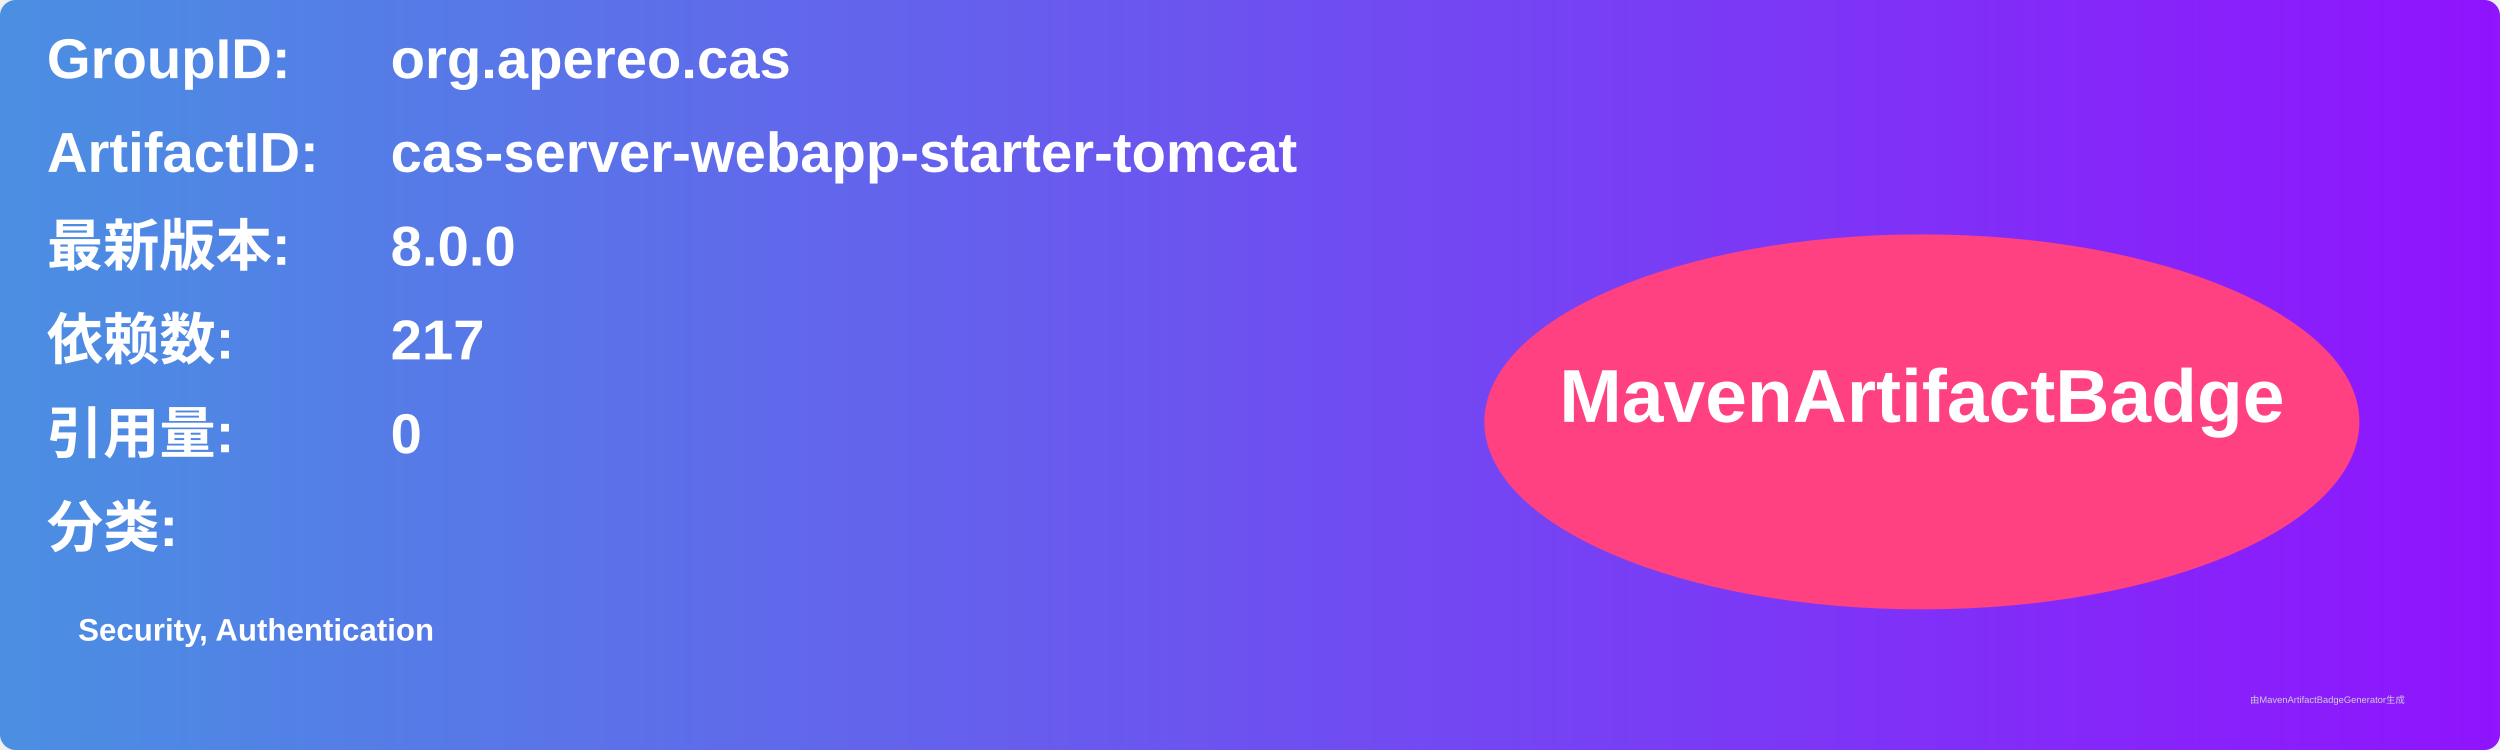
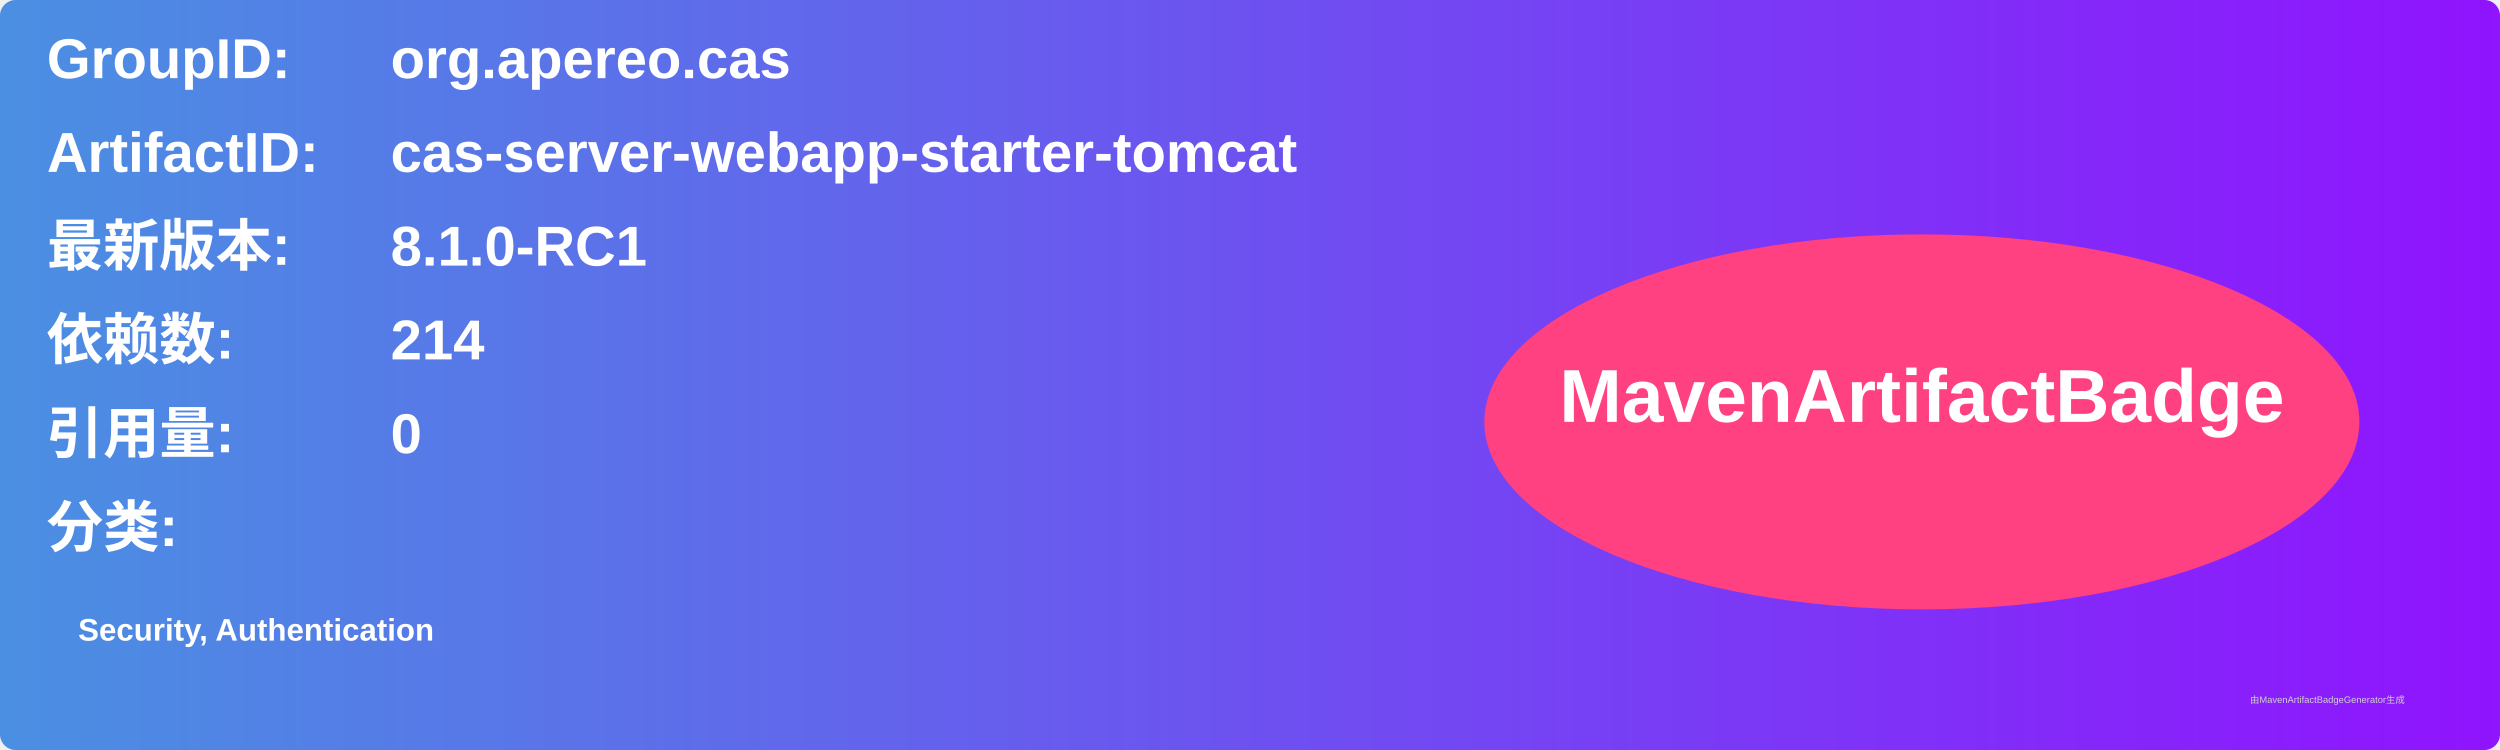
<svg xmlns="http://www.w3.org/2000/svg" width="800" height="240" viewBox="0 0 800 240">
  <linearGradient id="grad" x1="0%" y1="0%" x2="100%" y2="0%">
    <stop offset="0%" stop-color="#4a90e2" />
    <stop offset="100%" stop-color="#9013fe" />
  </linearGradient>
  <rect width="100%" height="100%" rx="5" ry="5" fill="url(#grad)" />
  <g transform="translate(15, 15)">
    <text x="0" y="10" font-family="Arial" font-size="18" fill="white" font-weight="bold" width="260">GroupID:</text>
    <text x="110" y="10" font-family="Arial" font-size="18" fill="white" font-weight="bold" width="460">org.apereo.cas</text>
    <text x="0" y="40" font-family="Arial" font-size="18" fill="white" font-weight="bold" width="260">ArtifactID:</text>
    <text x="110" y="40" font-family="Arial" font-size="18" fill="white" font-weight="bold" width="460">cas-server-webapp-starter-tomcat</text>
    <text x="0" y="70" font-family="Arial" font-size="18" fill="white" font-weight="bold">最新版本:</text>
    <text x="110" y="70" font-family="Arial" font-size="18" fill="white" font-weight="bold">
-       <tspan font-weight="bold">8.0.0</tspan>
+       <tspan font-weight="bold">8.1.0-RC1</tspan>
    </text>
    <text x="0" y="100" font-family="Arial" font-size="18" fill="white" font-weight="bold">依赖数: </text>
    <text x="110" y="100" font-family="Arial" font-size="18" fill="white">
-       <tspan font-weight="bold">217</tspan>
+       <tspan font-weight="bold">214</tspan>
    </text>
    <text x="0" y="130" font-family="Arial" font-size="18" fill="white" font-weight="bold">引用量: </text>
    <text x="110" y="130" font-family="Arial" font-size="18" fill="white">
      <tspan font-weight="bold">0</tspan>
    </text>
    <text x="0" y="160" font-family="Arial" font-size="18" fill="white" font-weight="bold">分类:</text>
    <text x="10" y="190" font-family="Arial" font-size="10" fill="white">
      <tspan font-weight="bold">Security, Authentication</tspan>
    </text>
    <ellipse cx="600" cy="120" rx="140" ry="60" fill="#ff4081" />
    <text x="600" y="120" text-anchor="middle" font-family="Arial" font-size="24" fill="white" font-weight="bold">MavenArtifactBadge</text>
  </g>
  <text x="720" y="225" font-family="Arial" font-size="3" fill="#d0d0d0">由MavenArtifactBadgeGenerator生成</text>
</svg>
